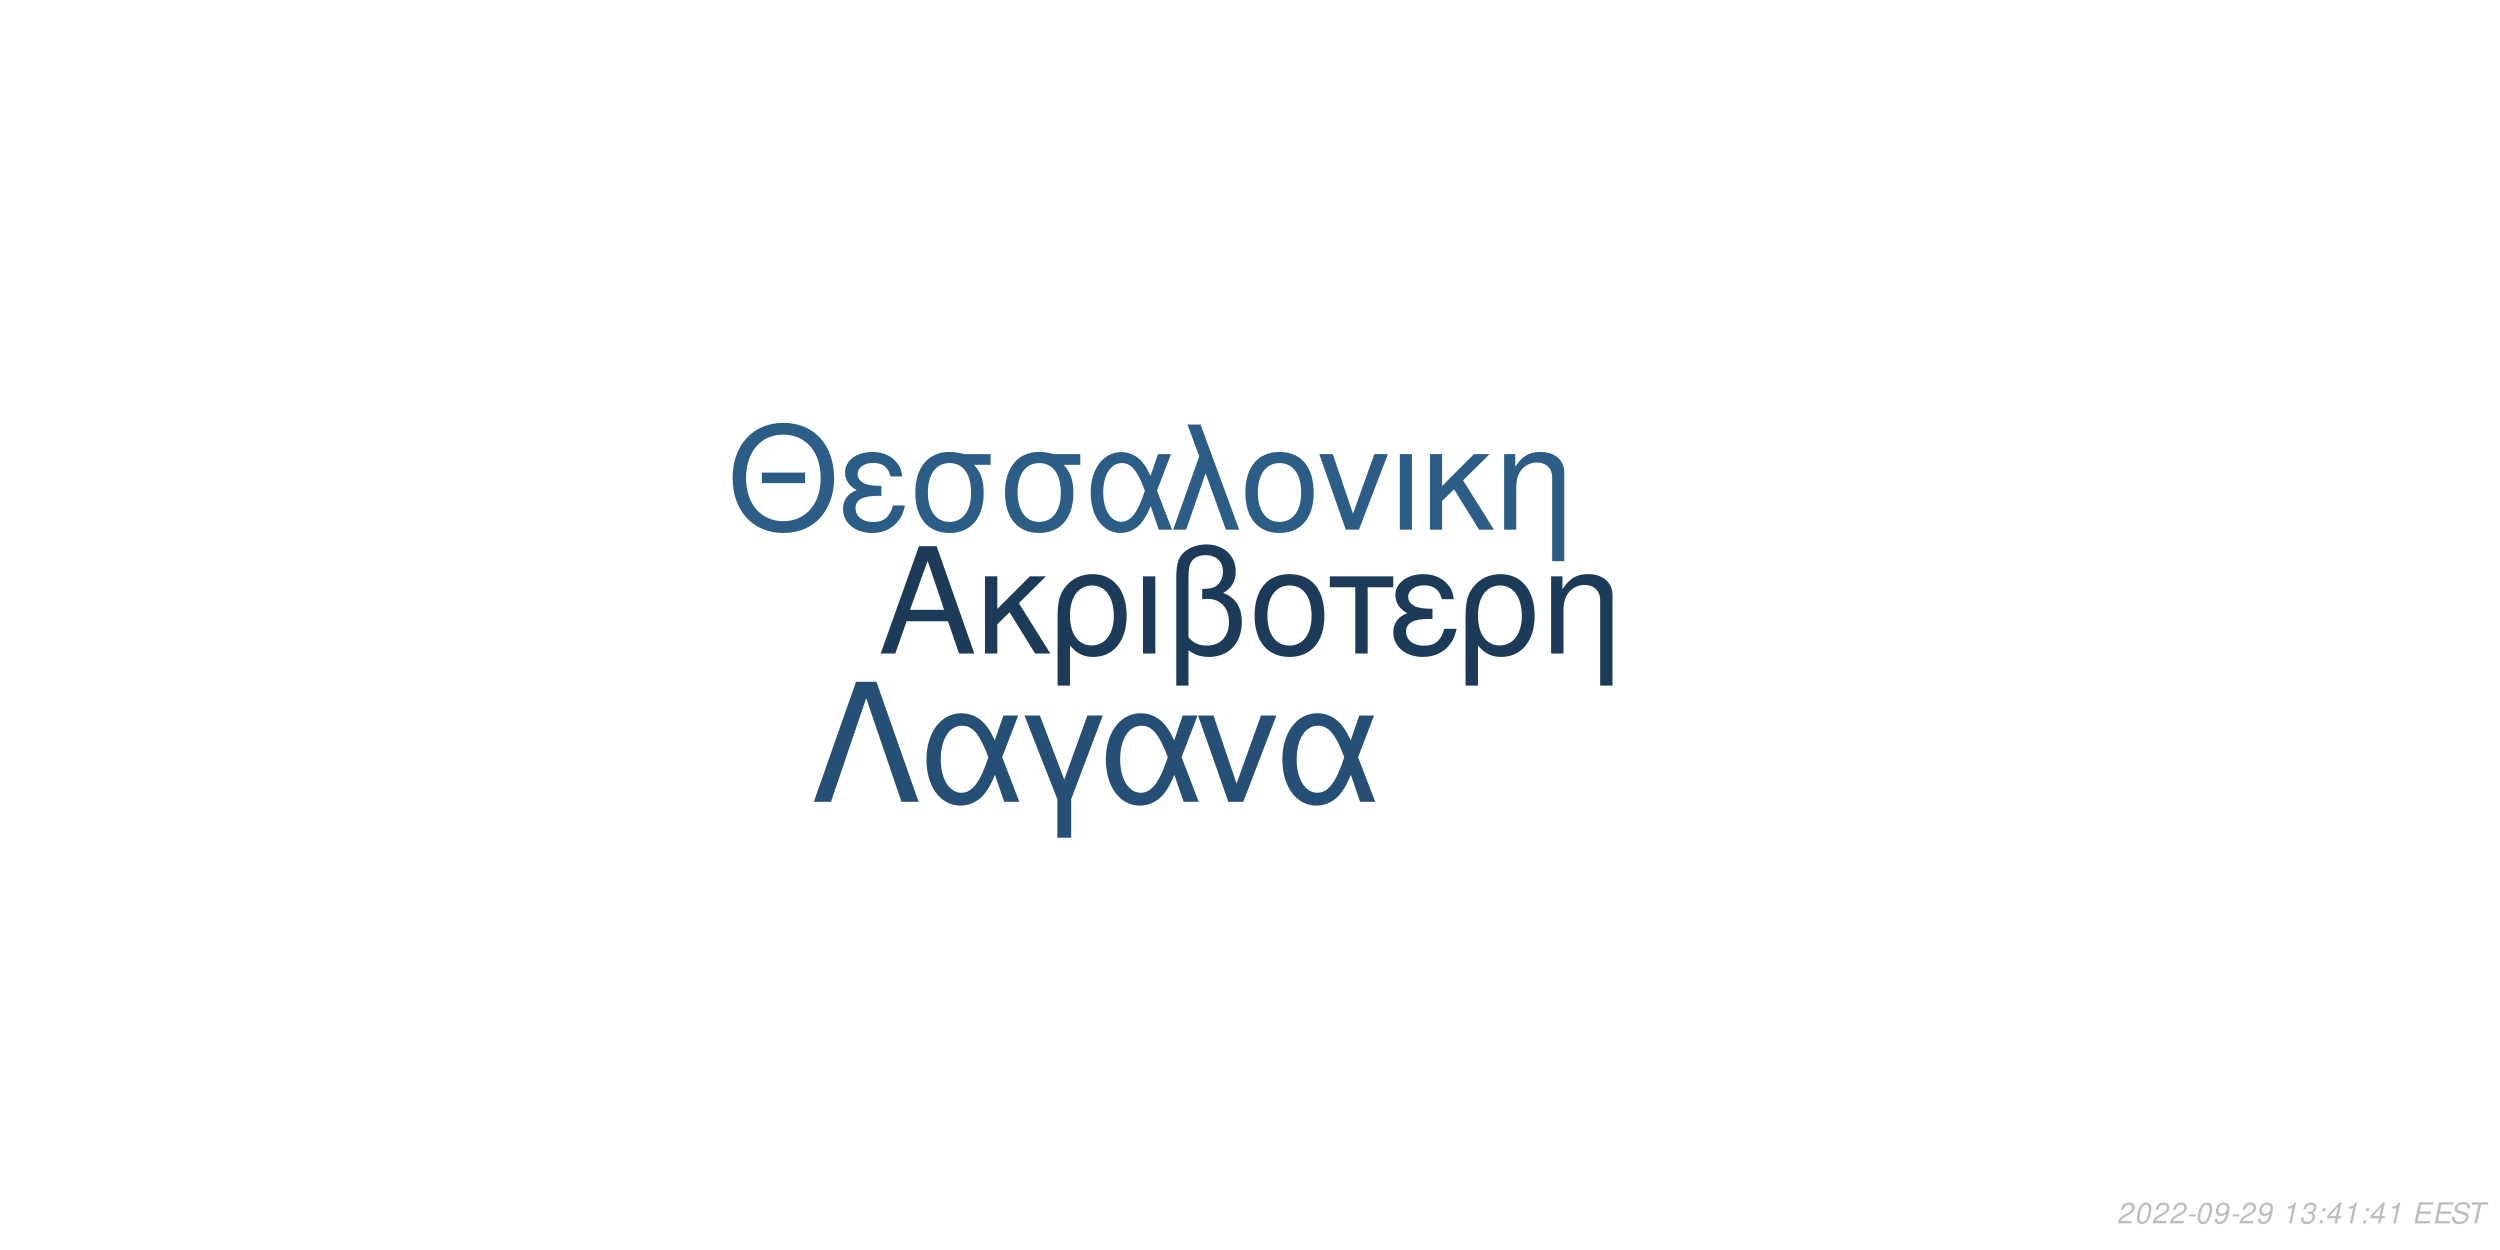
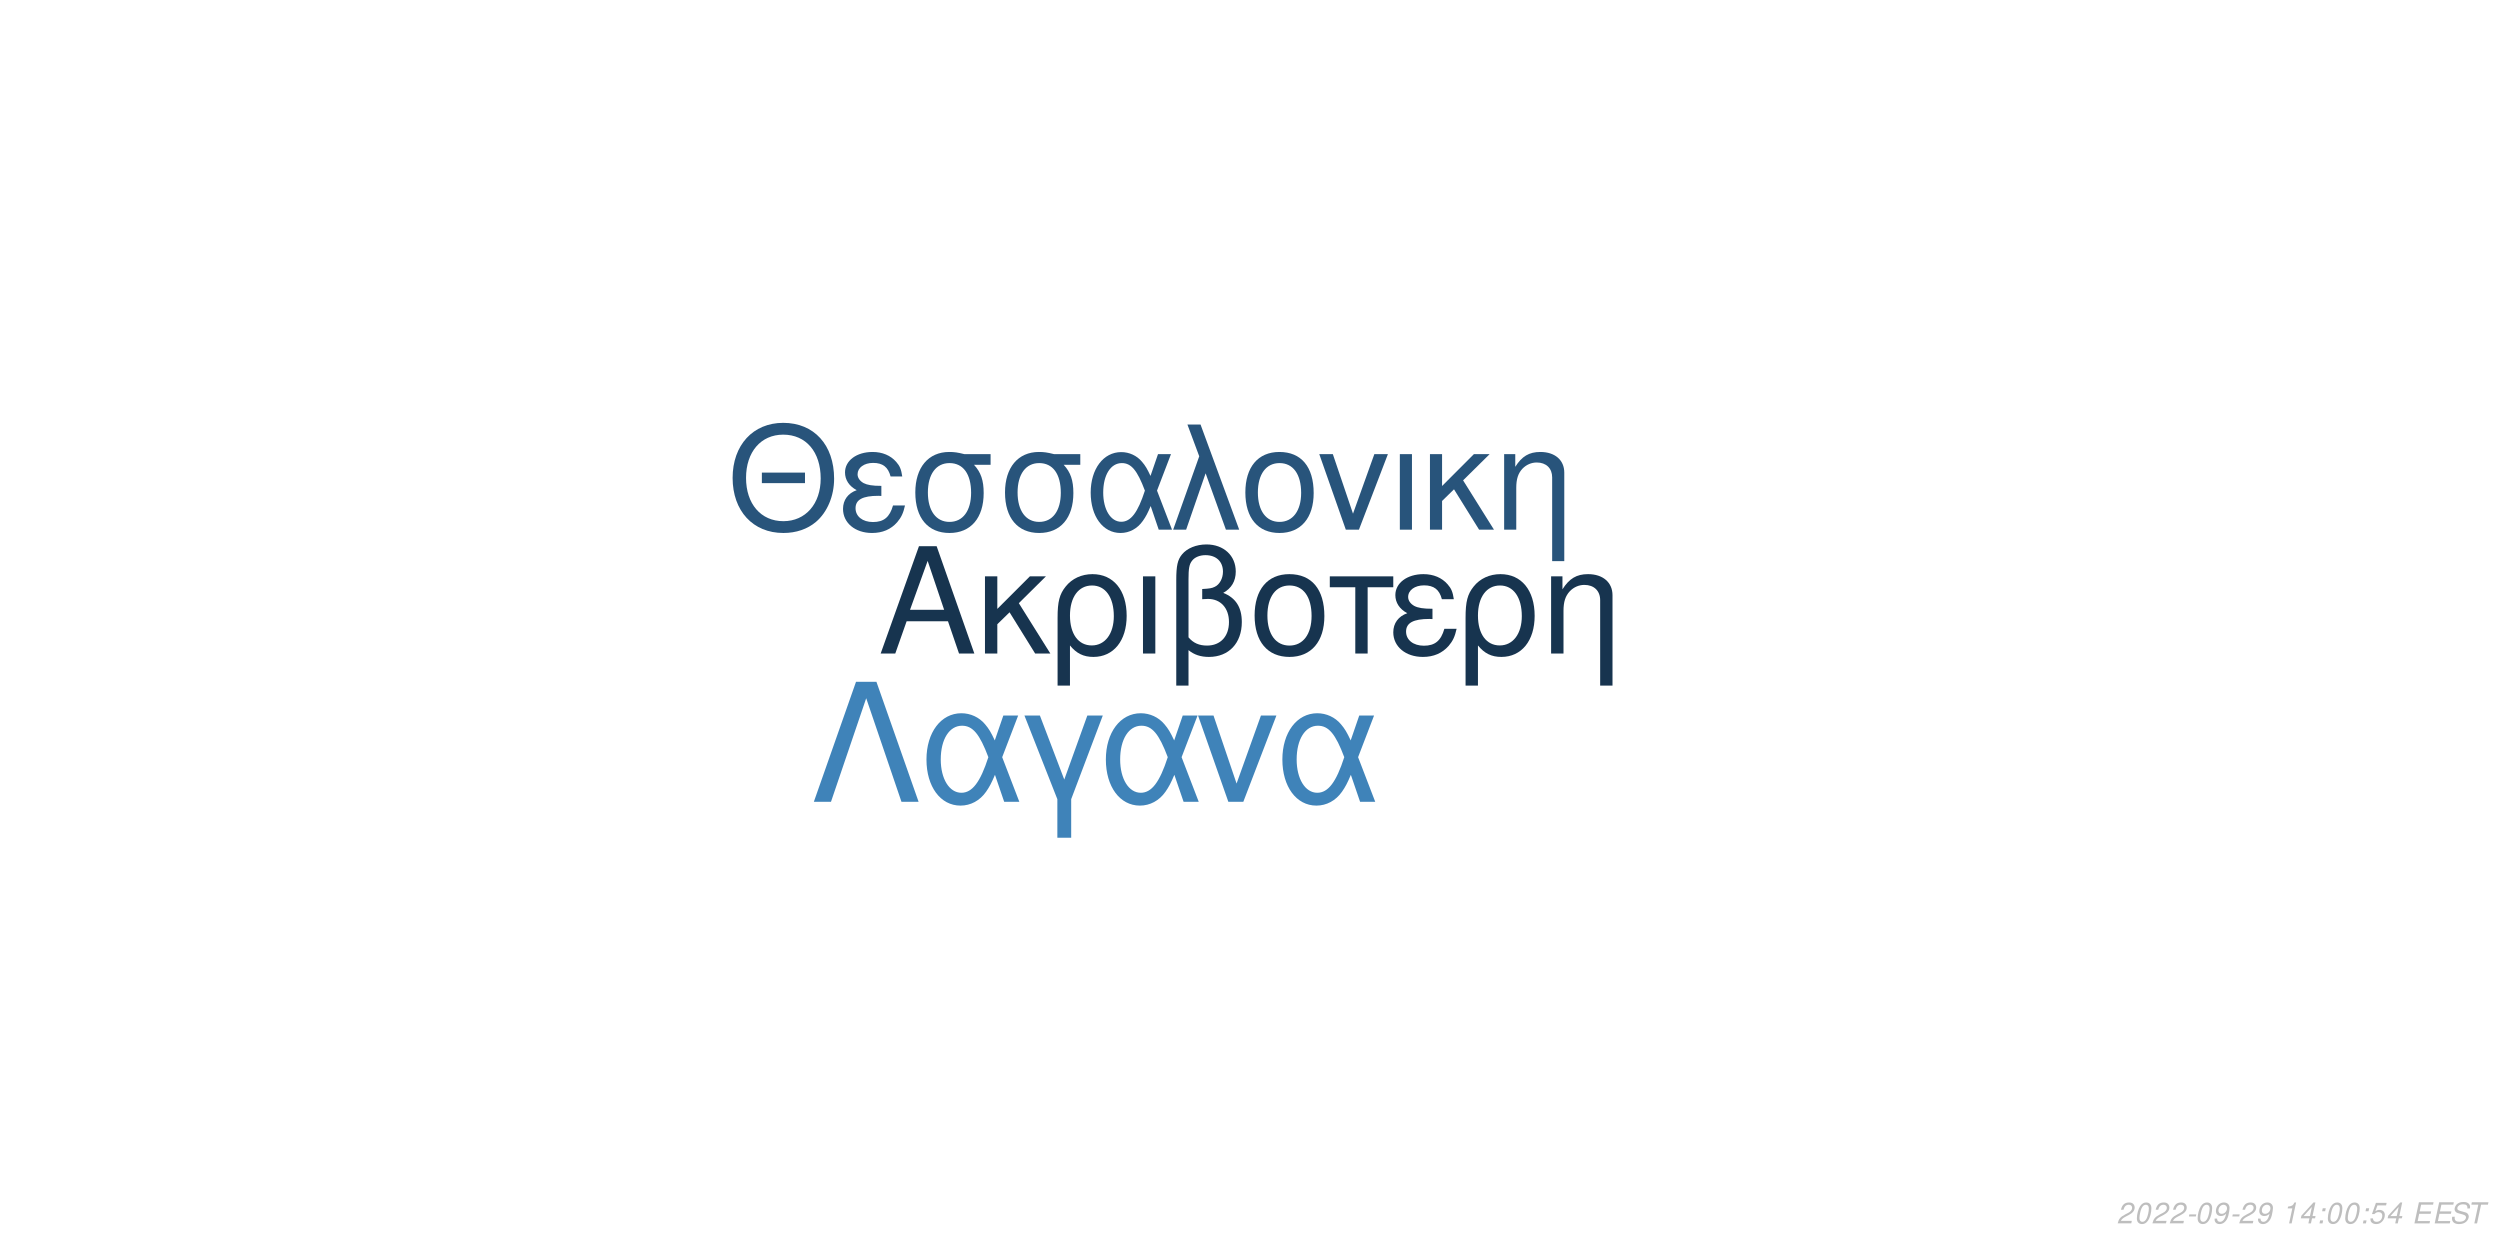
<svg xmlns="http://www.w3.org/2000/svg" xmlns:xlink="http://www.w3.org/1999/xlink" width="864pt" height="432pt" viewBox="0 0 864 432" version="1.1">
  <defs>
    <g>
      <symbol overflow="visible" id="glyph0-0">
        <path style="stroke:none;" d="" />
      </symbol>
      <symbol overflow="visible" id="glyph0-1">
        <path style="stroke:none;" d="M 24.125 -11.141 L 27.938 0 L 33.234 0 L 20.203 -37.094 L 14.094 -37.094 L 0.859 0 L 5.906 0 L 9.828 -11.141 Z M 22.797 -15.109 L 11 -15.109 L 17.094 -32.016 Z M 22.797 -15.109 " />
      </symbol>
      <symbol overflow="visible" id="glyph0-2">
        <path style="stroke:none;" d="M 7.172 -15.422 L 7.172 -26.672 L 2.906 -26.672 L 2.906 0 L 7.172 0 L 7.172 -10.125 L 11.406 -14.25 L 20.25 0 L 25.5 0 L 14.609 -17.406 L 23.969 -26.672 L 18.422 -26.672 Z M 7.172 -15.422 " />
      </symbol>
      <symbol overflow="visible" id="glyph0-3">
        <path style="stroke:none;" d="M 3 11.094 L 7.281 11.094 L 7.281 -2.797 C 9.516 -0.047 11.953 1.172 15.375 1.172 C 22.344 1.172 26.875 -4.422 26.875 -13.031 C 26.875 -21.891 22.297 -27.438 15.062 -27.438 C 11.297 -27.438 7.984 -25.906 5.797 -23.156 C 3.672 -20.516 3 -17.969 3 -12.359 Z M 14.906 -23.516 C 19.547 -23.516 22.438 -19.438 22.438 -12.922 C 22.438 -6.812 19.391 -2.797 14.812 -2.797 C 10.172 -2.797 7.281 -6.766 7.281 -13.125 C 7.281 -19.484 10.234 -23.516 14.906 -23.516 Z M 14.906 -23.516 " />
      </symbol>
      <symbol overflow="visible" id="glyph0-4">
        <path style="stroke:none;" d="M 3.516 0 L 7.781 0 L 7.781 -26.672 L 3.516 -26.672 Z M 3.516 0 " />
      </symbol>
      <symbol overflow="visible" id="glyph0-5">
        <path style="stroke:none;" d="M 4.016 11.094 L 8.25 11.094 L 8.25 -1.172 C 10.172 0.406 12.422 1.172 15.312 1.172 C 22.188 1.172 26.672 -3.609 26.672 -10.891 C 26.672 -15.984 24.578 -19.234 20.25 -20.969 C 23.109 -22.547 24.578 -25.031 24.578 -28.344 C 24.578 -33.844 20.406 -37.703 14.453 -37.703 C 10.938 -37.703 7.734 -36.391 6 -34.25 C 4.484 -32.422 4.016 -30.328 4.016 -25.391 Z M 8.25 -25.656 C 8.25 -29.359 8.5 -30.844 9.469 -32.062 C 10.375 -33.281 12.156 -34 14.094 -34 C 17.812 -34 20.156 -31.812 20.156 -28.297 C 20.156 -25.953 18.984 -23.812 17.297 -23.047 C 16.281 -22.547 15.469 -22.438 12.984 -22.297 L 12.984 -18.781 C 13.734 -18.828 14.344 -18.875 14.969 -18.875 C 19.344 -18.875 22.234 -15.719 22.234 -10.891 C 22.234 -5.906 19.281 -2.75 14.656 -2.75 C 11.953 -2.75 9.922 -3.609 8.25 -5.594 Z M 8.25 -25.656 " />
      </symbol>
      <symbol overflow="visible" id="glyph0-6">
        <path style="stroke:none;" d="M 14.094 -27.438 C 6.562 -27.438 2.094 -22.094 2.094 -13.125 C 2.094 -4.125 6.562 1.172 14.141 1.172 C 21.672 1.172 26.203 -4.172 26.203 -12.922 C 26.203 -22.188 21.828 -27.438 14.094 -27.438 Z M 14.141 -23.516 C 18.938 -23.516 21.781 -19.594 21.781 -12.984 C 21.781 -6.672 18.828 -2.75 14.141 -2.75 C 9.422 -2.75 6.516 -6.672 6.516 -13.125 C 6.516 -19.594 9.422 -23.516 14.141 -23.516 Z M 14.141 -23.516 " />
      </symbol>
      <symbol overflow="visible" id="glyph0-7">
        <path style="stroke:none;" d="M 7.891 0 L 12.156 0 L 12.156 -22.906 L 21.016 -22.906 L 21.016 -26.672 L -0.922 -26.672 L -0.922 -22.906 L 7.891 -22.906 Z M 7.891 0 " />
      </symbol>
      <symbol overflow="visible" id="glyph0-8">
        <path style="stroke:none;" d="M 14.562 -15.469 C 11.344 -15.469 9.562 -15.781 8.297 -16.438 C 6.922 -17.203 6.156 -18.328 6.156 -19.547 C 6.156 -21.891 8.453 -23.562 11.656 -23.562 C 15.062 -23.562 16.953 -22.094 17.812 -18.781 L 21.938 -18.781 C 21.578 -21.266 21.062 -22.5 19.797 -23.922 C 17.812 -26.203 14.906 -27.438 11.453 -27.438 C 5.797 -27.438 1.734 -24.375 1.734 -20.203 C 1.734 -17.609 3.156 -15.375 5.859 -13.938 C 2.797 -12.875 1.016 -10.484 1.016 -7.328 C 1.016 -2.391 5.297 1.172 11.25 1.172 C 14.969 1.172 17.906 -0.109 20.156 -2.641 C 21.578 -4.328 22.297 -5.797 22.906 -8.547 L 18.672 -8.547 C 17.5 -4.422 15.422 -2.703 11.609 -2.703 C 7.938 -2.703 5.438 -4.688 5.438 -7.578 C 5.438 -10.578 7.938 -11.953 13.484 -11.953 C 13.641 -11.953 14.094 -11.953 14.562 -11.906 Z M 14.562 -15.469 " />
      </symbol>
      <symbol overflow="visible" id="glyph0-9">
        <path style="stroke:none;" d="M 3.562 -26.672 L 3.562 0 L 7.844 0 L 7.844 -14.703 C 7.844 -17.906 8.5 -19.891 10.031 -21.531 C 11.406 -22.953 13.188 -23.719 15.062 -23.719 C 18.375 -23.719 20.516 -21.672 20.516 -18.469 L 20.516 11.094 L 24.781 11.094 L 24.781 -20.156 C 24.781 -24.578 21.469 -27.438 16.328 -27.438 C 12.359 -27.438 9.828 -25.906 7.484 -22.188 L 7.484 -26.672 Z M 3.562 -26.672 " />
      </symbol>
      <symbol overflow="visible" id="glyph1-0">
        <path style="stroke:none;" d="" />
      </symbol>
      <symbol overflow="visible" id="glyph1-1">
        <path style="stroke:none;" d="M 26.859 -19.734 L 11.953 -19.734 L 11.953 -16.094 L 26.859 -16.094 Z M 19.328 -36.922 C 8.922 -36.922 1.844 -29.25 1.844 -17.891 C 1.844 -6.484 8.875 1.141 19.391 1.141 C 23.812 1.141 27.703 -0.203 30.641 -2.688 C 34.578 -6.031 36.922 -11.656 36.922 -17.594 C 36.922 -29.297 30 -36.922 19.328 -36.922 Z M 19.328 -32.844 C 27.203 -32.844 32.281 -26.906 32.281 -17.688 C 32.281 -8.922 27.062 -2.938 19.391 -2.938 C 11.609 -2.938 6.484 -8.922 6.484 -17.891 C 6.484 -26.859 11.609 -32.844 19.328 -32.844 Z M 19.328 -32.844 " />
      </symbol>
      <symbol overflow="visible" id="glyph1-2">
        <path style="stroke:none;" d="M 14.25 -15.141 C 11.109 -15.141 9.375 -15.453 8.125 -16.094 C 6.781 -16.844 6.031 -17.938 6.031 -19.141 C 6.031 -21.422 8.266 -23.078 11.406 -23.078 C 14.75 -23.078 16.594 -21.625 17.438 -18.391 L 21.469 -18.391 C 21.125 -20.828 20.625 -22.031 19.391 -23.422 C 17.438 -25.656 14.594 -26.859 11.219 -26.859 C 5.688 -26.859 1.688 -23.875 1.688 -19.781 C 1.688 -17.234 3.094 -15.047 5.734 -13.656 C 2.734 -12.609 1 -10.266 1 -7.172 C 1 -2.344 5.188 1.141 11.016 1.141 C 14.656 1.141 17.547 -0.094 19.734 -2.594 C 21.125 -4.234 21.828 -5.688 22.422 -8.375 L 18.281 -8.375 C 17.141 -4.328 15.094 -2.641 11.359 -2.641 C 7.766 -2.641 5.328 -4.578 5.328 -7.422 C 5.328 -10.359 7.766 -11.703 13.203 -11.703 C 13.359 -11.703 13.797 -11.703 14.25 -11.656 Z M 14.25 -15.141 " />
      </symbol>
      <symbol overflow="visible" id="glyph1-3">
        <path style="stroke:none;" d="M 29 -26.109 L 19.938 -26.109 C 17.594 -26.703 16.438 -26.859 14.703 -26.859 C 7.469 -26.859 2.984 -21.469 2.984 -12.859 C 2.984 -4.031 7.375 1.141 14.797 1.141 C 22.172 1.141 26.609 -4.078 26.609 -12.656 C 26.609 -17.047 25.656 -19.828 23.266 -22.422 L 29 -22.422 Z M 14.797 -23.016 C 19.531 -23.016 22.266 -19.234 22.266 -12.75 C 22.266 -6.531 19.438 -2.688 14.797 -2.688 C 10.172 -2.688 7.328 -6.531 7.328 -12.859 C 7.328 -19.188 10.172 -23.016 14.797 -23.016 Z M 14.797 -23.016 " />
      </symbol>
      <symbol overflow="visible" id="glyph1-4">
        <path style="stroke:none;" d="M 29.344 -26.109 L 24.859 -26.109 L 22.266 -18.578 C 21.125 -21.031 20.484 -22.125 19.328 -23.469 C 17.547 -25.609 14.906 -26.812 12.156 -26.812 C 5.984 -26.812 1.594 -20.984 1.594 -12.812 C 1.594 -4.578 5.828 1.141 11.906 1.141 C 14.953 1.141 17.734 -0.344 19.625 -3.047 C 20.672 -4.531 21.281 -5.688 22.328 -8.172 L 25.109 0 L 29.703 0 L 24.516 -13.5 Z M 20.328 -13.5 C 17.891 -5.922 15.453 -2.734 12.156 -2.734 C 8.516 -2.734 5.922 -6.922 5.922 -12.812 C 5.922 -18.938 8.516 -23.016 12.359 -23.016 C 15.594 -23.016 17.688 -20.531 20.328 -13.5 Z M 20.328 -13.5 " />
      </symbol>
      <symbol overflow="visible" id="glyph1-5">
        <path style="stroke:none;" d="M 1.094 0 L 5.578 0 L 12.312 -19.484 L 19.328 0 L 23.922 0 L 10.562 -36.328 L 6.031 -36.328 L 10.109 -25.359 Z M 1.094 0 " />
      </symbol>
      <symbol overflow="visible" id="glyph1-6">
        <path style="stroke:none;" d="M 13.797 -26.859 C 6.422 -26.859 2.047 -21.625 2.047 -12.859 C 2.047 -4.031 6.422 1.141 13.859 1.141 C 21.234 1.141 25.656 -4.078 25.656 -12.656 C 25.656 -21.719 21.375 -26.859 13.797 -26.859 Z M 13.859 -23.016 C 18.531 -23.016 21.328 -19.188 21.328 -12.703 C 21.328 -6.531 18.438 -2.688 13.859 -2.688 C 9.219 -2.688 6.375 -6.531 6.375 -12.859 C 6.375 -19.188 9.219 -23.016 13.859 -23.016 Z M 13.859 -23.016 " />
      </symbol>
      <symbol overflow="visible" id="glyph1-7">
        <path style="stroke:none;" d="M 14.297 0 L 24.312 -26.109 L 19.625 -26.109 L 12.25 -5.531 L 5.281 -26.109 L 0.594 -26.109 L 9.766 0 Z M 14.297 0 " />
      </symbol>
      <symbol overflow="visible" id="glyph1-8">
        <path style="stroke:none;" d="M 3.438 0 L 7.625 0 L 7.625 -26.109 L 3.438 -26.109 Z M 3.438 0 " />
      </symbol>
      <symbol overflow="visible" id="glyph1-9">
        <path style="stroke:none;" d="M 7.031 -15.094 L 7.031 -26.109 L 2.844 -26.109 L 2.844 0 L 7.031 0 L 7.031 -9.922 L 11.156 -13.953 L 19.828 0 L 24.969 0 L 14.297 -17.047 L 23.469 -26.109 L 18.031 -26.109 Z M 7.031 -15.094 " />
      </symbol>
      <symbol overflow="visible" id="glyph1-10">
        <path style="stroke:none;" d="M 3.484 -26.109 L 3.484 0 L 7.672 0 L 7.672 -14.406 C 7.672 -17.547 8.328 -19.484 9.812 -21.078 C 11.156 -22.469 12.906 -23.219 14.75 -23.219 C 17.984 -23.219 20.078 -21.234 20.078 -18.094 L 20.078 10.859 L 24.266 10.859 L 24.266 -19.734 C 24.266 -24.062 21.031 -26.859 16 -26.859 C 12.109 -26.859 9.609 -25.359 7.328 -21.719 L 7.328 -26.109 Z M 3.484 -26.109 " />
      </symbol>
      <symbol overflow="visible" id="glyph2-0">
        <path style="stroke:none;" d="" />
      </symbol>
      <symbol overflow="visible" id="glyph2-1">
        <path style="stroke:none;" d="M 22.531 -41.484 L 15.484 -41.484 L 0.906 0 L 6.828 0 L 19 -35.797 L 31.188 0 L 37.109 0 Z M 22.531 -41.484 " />
      </symbol>
      <symbol overflow="visible" id="glyph2-2">
        <path style="stroke:none;" d="M 33.516 -29.812 L 28.391 -29.812 L 25.438 -21.219 C 24.125 -24.016 23.391 -25.266 22.078 -26.797 C 20.031 -29.25 17.016 -30.609 13.891 -30.609 C 6.828 -30.609 1.828 -23.953 1.828 -14.625 C 1.828 -5.234 6.656 1.312 13.594 1.312 C 17.078 1.312 20.266 -0.391 22.422 -3.469 C 23.609 -5.172 24.297 -6.484 25.5 -9.328 L 28.688 0 L 33.922 0 L 28 -15.422 Z M 23.219 -15.422 C 20.422 -6.766 17.641 -3.125 13.891 -3.125 C 9.734 -3.125 6.766 -7.906 6.766 -14.625 C 6.766 -21.625 9.734 -26.297 14.109 -26.297 C 17.812 -26.297 20.203 -23.453 23.219 -15.422 Z M 23.219 -15.422 " />
      </symbol>
      <symbol overflow="visible" id="glyph2-3">
        <path style="stroke:none;" d="M 12.062 12.406 L 16.844 12.406 L 16.844 -0.906 L 27.766 -29.812 L 22.422 -29.812 L 14.453 -7.688 L 6.031 -29.812 L 0.688 -29.812 L 12.062 -0.906 Z M 12.062 12.406 " />
      </symbol>
      <symbol overflow="visible" id="glyph2-4">
        <path style="stroke:none;" d="M 16.328 0 L 27.766 -29.812 L 22.422 -29.812 L 14 -6.312 L 6.031 -29.812 L 0.688 -29.812 L 11.156 0 Z M 16.328 0 " />
      </symbol>
      <symbol overflow="visible" id="glyph3-0">
        <path style="stroke:none;" d="" />
      </symbol>
      <symbol overflow="visible" id="glyph3-1">
        <path style="stroke:none;" d="M 5.234 -0.875 L 1.469 -0.875 C 1.641 -1.375 2.203 -1.891 3.109 -2.344 L 4.234 -2.938 C 5.562 -3.625 6.219 -4.469 6.219 -5.484 C 6.219 -5.938 6.062 -6.359 5.797 -6.656 C 5.469 -7.047 4.984 -7.234 4.312 -7.234 C 2.766 -7.234 1.891 -6.453 1.484 -4.734 L 2.375 -4.734 C 2.484 -5.188 2.609 -5.484 2.797 -5.75 C 3.094 -6.203 3.609 -6.453 4.188 -6.453 C 4.891 -6.453 5.344 -6.031 5.344 -5.375 C 5.344 -4.703 4.859 -4.094 4.016 -3.656 L 2.984 -3.125 C 1.234 -2.188 0.797 -1.656 0.344 -0.016 L 5.047 -0.016 Z M 5.234 -0.875 " />
      </symbol>
      <symbol overflow="visible" id="glyph3-2">
        <path style="stroke:none;" d="M 4.203 -7.234 C 3.375 -7.234 2.688 -6.812 2.125 -5.984 C 1.484 -5.047 0.984 -3.188 0.984 -1.734 C 0.984 -1.109 1.172 -0.562 1.484 -0.266 C 1.797 0.047 2.281 0.234 2.766 0.234 C 3.625 0.234 4.281 -0.156 4.859 -1.016 C 5.516 -1.953 6 -3.797 6 -5.266 C 6 -6.5 5.328 -7.234 4.203 -7.234 Z M 4.094 -6.453 C 4.734 -6.453 5.125 -5.984 5.125 -5.156 C 5.125 -4.203 4.781 -2.625 4.406 -1.812 C 3.984 -0.938 3.516 -0.547 2.875 -0.547 C 2.25 -0.547 1.875 -1.031 1.875 -1.828 C 1.875 -2.797 2.203 -4.344 2.594 -5.203 C 2.984 -6.047 3.453 -6.453 4.094 -6.453 Z M 4.094 -6.453 " />
      </symbol>
      <symbol overflow="visible" id="glyph3-3">
        <path style="stroke:none;" d="M 3.516 -3.125 L 1.125 -3.125 L 0.969 -2.406 L 3.359 -2.406 Z M 3.516 -3.125 " />
      </symbol>
      <symbol overflow="visible" id="glyph3-4">
        <path style="stroke:none;" d="M 0.844 -1.656 C 0.844 -1.547 0.844 -1.438 0.844 -1.375 C 0.844 -0.406 1.531 0.234 2.578 0.234 C 3.203 0.234 3.766 0.016 4.297 -0.438 C 4.938 -1 5.312 -1.656 5.594 -2.719 C 5.844 -3.672 6.016 -4.766 6.016 -5.375 C 6.016 -5.844 5.844 -6.328 5.547 -6.656 C 5.203 -7.031 4.703 -7.234 4.062 -7.234 C 2.516 -7.234 1.297 -5.938 1.297 -4.266 C 1.297 -3.203 1.984 -2.547 3.047 -2.547 C 3.484 -2.547 3.953 -2.672 4.281 -2.891 C 4.406 -2.984 4.547 -3.078 4.828 -3.344 C 4.438 -1.484 3.703 -0.547 2.703 -0.547 C 2.109 -0.547 1.719 -0.938 1.719 -1.547 L 1.719 -1.656 Z M 3.953 -6.453 C 4.625 -6.453 5.141 -5.953 5.141 -5.281 C 5.141 -4.188 4.312 -3.312 3.297 -3.312 C 2.594 -3.312 2.172 -3.734 2.172 -4.453 C 2.172 -5.562 2.984 -6.453 3.953 -6.453 Z M 3.953 -6.453 " />
      </symbol>
      <symbol overflow="visible" id="glyph3-5">
        <path style="stroke:none;" d="" />
      </symbol>
      <symbol overflow="visible" id="glyph3-6">
        <path style="stroke:none;" d="M 3.703 -5.188 L 2.594 0 L 3.469 0 L 5.016 -7.234 L 4.438 -7.234 C 3.906 -6.156 3.688 -6.016 2.234 -5.812 L 2.109 -5.188 Z M 3.703 -5.188 " />
      </symbol>
      <symbol overflow="visible" id="glyph3-7">
-         <path style="stroke:none;" d="M 2.922 -3.312 C 3.125 -3.344 3.234 -3.344 3.375 -3.344 C 4.203 -3.344 4.688 -3 4.688 -2.406 C 4.688 -1.312 3.906 -0.547 2.781 -0.547 C 2.047 -0.547 1.594 -0.938 1.594 -1.562 C 1.594 -1.719 1.609 -1.844 1.656 -2.094 L 0.766 -2.094 C 0.734 -1.797 0.719 -1.641 0.719 -1.469 C 0.719 -0.375 1.406 0.234 2.641 0.234 C 3.547 0.234 4.297 -0.078 4.812 -0.656 C 5.266 -1.156 5.562 -1.875 5.562 -2.547 C 5.562 -3.125 5.344 -3.453 4.797 -3.734 C 5.641 -4.234 6.016 -4.844 6.016 -5.734 C 6.016 -6.656 5.312 -7.234 4.203 -7.234 C 3.375 -7.234 2.672 -6.938 2.188 -6.375 C 1.891 -6.031 1.703 -5.641 1.516 -4.906 L 2.391 -4.906 C 2.5 -5.359 2.594 -5.594 2.734 -5.812 C 3.047 -6.234 3.516 -6.453 4.078 -6.453 C 4.734 -6.453 5.141 -6.125 5.141 -5.578 C 5.141 -5.188 5.016 -4.797 4.797 -4.547 C 4.516 -4.234 4 -4.062 3.266 -4.062 L 3.078 -4.062 Z M 2.922 -3.312 " />
+         <path style="stroke:none;" d="M 3.625 -1.75 L 3.266 0 L 4.141 0 L 4.516 -1.75 L 5.562 -1.75 L 5.734 -2.531 L 4.688 -2.531 L 5.688 -7.234 L 5.016 -7.234 L 0.844 -2.672 L 0.641 -1.75 Z M 3.797 -2.531 L 1.594 -2.531 L 4.469 -5.703 Z M 3.797 -2.531 " />
      </symbol>
      <symbol overflow="visible" id="glyph3-8">
        <path style="stroke:none;" d="M 2.359 -1.031 L 1.312 -1.031 L 1.094 0 L 2.141 0 Z M 3.266 -5.234 L 2.219 -5.234 L 2 -4.203 L 3.047 -4.203 Z M 3.266 -5.234 " />
      </symbol>
      <symbol overflow="visible" id="glyph3-9">
-         <path style="stroke:none;" d="M 3.625 -1.75 L 3.266 0 L 4.141 0 L 4.516 -1.75 L 5.562 -1.75 L 5.734 -2.531 L 4.688 -2.531 L 5.688 -7.234 L 5.016 -7.234 L 0.844 -2.672 L 0.641 -1.75 Z M 3.797 -2.531 L 1.594 -2.531 L 4.469 -5.703 Z M 3.797 -2.531 " />
+         <path style="stroke:none;" d="M 6.297 -7.094 L 2.594 -7.094 L 1.234 -3.234 L 2.047 -3.234 C 2.656 -3.766 2.938 -3.906 3.531 -3.906 C 4.328 -3.906 4.797 -3.453 4.797 -2.688 C 4.797 -1.438 3.969 -0.547 2.828 -0.547 C 2.031 -0.547 1.609 -0.938 1.578 -1.734 L 0.703 -1.734 L 0.703 -1.516 C 0.703 -0.938 0.844 -0.547 1.188 -0.266 C 1.562 0.062 2.078 0.234 2.703 0.234 C 3.656 0.234 4.391 -0.156 4.984 -0.922 C 5.422 -1.5 5.672 -2.234 5.672 -2.953 C 5.672 -4 4.938 -4.672 3.812 -4.672 C 3.328 -4.672 2.906 -4.547 2.406 -4.234 L 3.109 -6.219 L 6.109 -6.219 Z M 6.297 -7.094 " />
      </symbol>
      <symbol overflow="visible" id="glyph3-10">
        <path style="stroke:none;" d="M 2.547 -3.312 L 6.5 -3.312 L 6.688 -4.141 L 2.719 -4.141 L 3.219 -6.469 L 7.344 -6.469 L 7.516 -7.297 L 2.453 -7.297 L 0.906 0 L 6.125 0 L 6.297 -0.812 L 2.016 -0.812 Z M 2.547 -3.312 " />
      </symbol>
      <symbol overflow="visible" id="glyph3-11">
        <path style="stroke:none;" d="M 7.062 -5.156 C 7.125 -5.438 7.141 -5.562 7.141 -5.703 C 7.141 -6.156 6.938 -6.594 6.594 -6.891 C 6.188 -7.25 5.656 -7.406 4.875 -7.406 C 3.844 -7.406 3.047 -7.125 2.5 -6.562 C 2.094 -6.141 1.781 -5.438 1.781 -4.922 C 1.781 -4.297 2.219 -3.766 2.891 -3.562 L 4.594 -3.094 C 5.406 -2.859 5.734 -2.578 5.734 -2.094 C 5.734 -1.781 5.547 -1.406 5.266 -1.141 C 4.844 -0.766 4.266 -0.578 3.453 -0.578 C 2.328 -0.578 1.812 -0.984 1.812 -1.906 C 1.812 -2.047 1.812 -2.125 1.844 -2.312 L 0.984 -2.312 C 0.906 -2.062 0.891 -1.906 0.891 -1.688 C 0.891 -0.484 1.797 0.234 3.297 0.234 C 4.359 0.234 5.234 -0.062 5.812 -0.609 C 6.344 -1.078 6.688 -1.797 6.688 -2.375 C 6.688 -2.641 6.609 -2.906 6.453 -3.156 C 6.234 -3.5 5.938 -3.703 5.469 -3.828 L 3.75 -4.312 C 2.984 -4.547 2.734 -4.734 2.734 -5.188 C 2.734 -5.547 2.875 -5.844 3.188 -6.109 C 3.547 -6.438 4.031 -6.594 4.703 -6.594 C 5.266 -6.594 5.688 -6.484 5.906 -6.297 C 6.094 -6.125 6.219 -5.797 6.219 -5.516 C 6.219 -5.422 6.203 -5.344 6.188 -5.156 Z M 7.062 -5.156 " />
      </symbol>
      <symbol overflow="visible" id="glyph3-12">
        <path style="stroke:none;" d="M 4.938 -6.469 L 7.312 -6.469 L 7.484 -7.297 L 1.75 -7.297 L 1.578 -6.469 L 3.984 -6.469 L 2.609 0 L 3.547 0 Z M 4.938 -6.469 " />
      </symbol>
    </g>
  </defs>
  <g id="surface1">
    <rect x="0" y="0" width="864" height="432" style="fill:rgb(100%,100%,100%);fill-opacity:1;stroke:none;" />
-     <g style="fill:rgb(10.588%,23.137%,34.51%);fill-opacity:1;">
+     <g style="fill:rgb(9.02%,20.392%,30.98%);fill-opacity:1;">
      <use xlink:href="#glyph0-1" x="303.5" y="225.861" />
      <use xlink:href="#glyph0-2" x="337.5" y="225.861" />
      <use xlink:href="#glyph0-3" x="362.5" y="225.861" />
      <use xlink:href="#glyph0-4" x="391.5" y="225.861" />
      <use xlink:href="#glyph0-5" x="402.5" y="225.861" />
      <use xlink:href="#glyph0-6" x="431.5" y="225.861" />
      <use xlink:href="#glyph0-7" x="460.5" y="225.861" />
      <use xlink:href="#glyph0-8" x="480.5" y="225.861" />
      <use xlink:href="#glyph0-3" x="503.5" y="225.861" />
      <use xlink:href="#glyph0-9" x="532.5" y="225.861" />
    </g>
-     <g style="fill:rgb(17.255%,36.471%,52.549%);fill-opacity:1;">
+     <g style="fill:rgb(15.686%,32.941%,48.235%);fill-opacity:1;">
      <use xlink:href="#glyph1-1" x="251.348" y="183.058" />
      <use xlink:href="#glyph1-2" x="290.348" y="183.058" />
      <use xlink:href="#glyph1-3" x="313.348" y="183.058" />
      <use xlink:href="#glyph1-3" x="344.348" y="183.058" />
      <use xlink:href="#glyph1-4" x="375.348" y="183.058" />
      <use xlink:href="#glyph1-5" x="404.348" y="183.058" />
      <use xlink:href="#glyph1-6" x="428.348" y="183.058" />
      <use xlink:href="#glyph1-7" x="455.348" y="183.058" />
      <use xlink:href="#glyph1-8" x="480.348" y="183.058" />
      <use xlink:href="#glyph1-9" x="491.348" y="183.058" />
      <use xlink:href="#glyph1-10" x="516.348" y="183.058" />
    </g>
-     <g style="fill:rgb(14.51%,30.98%,45.49%);fill-opacity:1;">
+     <g style="fill:rgb(24.706%,51.373%,72.549%);fill-opacity:1;">
      <use xlink:href="#glyph2-1" x="280.359" y="277.105" />
      <use xlink:href="#glyph2-2" x="318.359" y="277.105" />
      <use xlink:href="#glyph2-3" x="353.359" y="277.105" />
      <use xlink:href="#glyph2-2" x="380.359" y="277.105" />
      <use xlink:href="#glyph2-4" x="413.359" y="277.105" />
      <use xlink:href="#glyph2-2" x="441.359" y="277.105" />
    </g>
    <g style="fill:rgb(74.51%,74.51%,74.51%);fill-opacity:1;">
      <use xlink:href="#glyph3-1" x="731.52" y="422.81" />
      <use xlink:href="#glyph3-2" x="737.52" y="422.81" />
      <use xlink:href="#glyph3-1" x="743.52" y="422.81" />
      <use xlink:href="#glyph3-1" x="749.52" y="422.81" />
      <use xlink:href="#glyph3-3" x="755.52" y="422.81" />
      <use xlink:href="#glyph3-2" x="758.52" y="422.81" />
      <use xlink:href="#glyph3-4" x="764.52" y="422.81" />
      <use xlink:href="#glyph3-3" x="770.52" y="422.81" />
      <use xlink:href="#glyph3-1" x="773.52" y="422.81" />
      <use xlink:href="#glyph3-4" x="779.52" y="422.81" />
      <use xlink:href="#glyph3-5" x="785.52" y="422.81" />
      <use xlink:href="#glyph3-6" x="788.52" y="422.81" />
      <use xlink:href="#glyph3-7" x="794.52" y="422.81" />
      <use xlink:href="#glyph3-8" x="800.52" y="422.81" />
-       <use xlink:href="#glyph3-9" x="803.52" y="422.81" />
-       <use xlink:href="#glyph3-6" x="809.52" y="422.81" />
+       <use xlink:href="#glyph3-2" x="803.52" y="422.81" />
+       <use xlink:href="#glyph3-2" x="809.52" y="422.81" />
      <use xlink:href="#glyph3-8" x="815.52" y="422.81" />
      <use xlink:href="#glyph3-9" x="818.52" y="422.81" />
-       <use xlink:href="#glyph3-6" x="824.52" y="422.81" />
+       <use xlink:href="#glyph3-7" x="824.52" y="422.81" />
      <use xlink:href="#glyph3-5" x="830.52" y="422.81" />
      <use xlink:href="#glyph3-10" x="833.52" y="422.81" />
      <use xlink:href="#glyph3-10" x="840.52" y="422.81" />
      <use xlink:href="#glyph3-11" x="846.52" y="422.81" />
      <use xlink:href="#glyph3-12" x="852.52" y="422.81" />
    </g>
  </g>
</svg>
